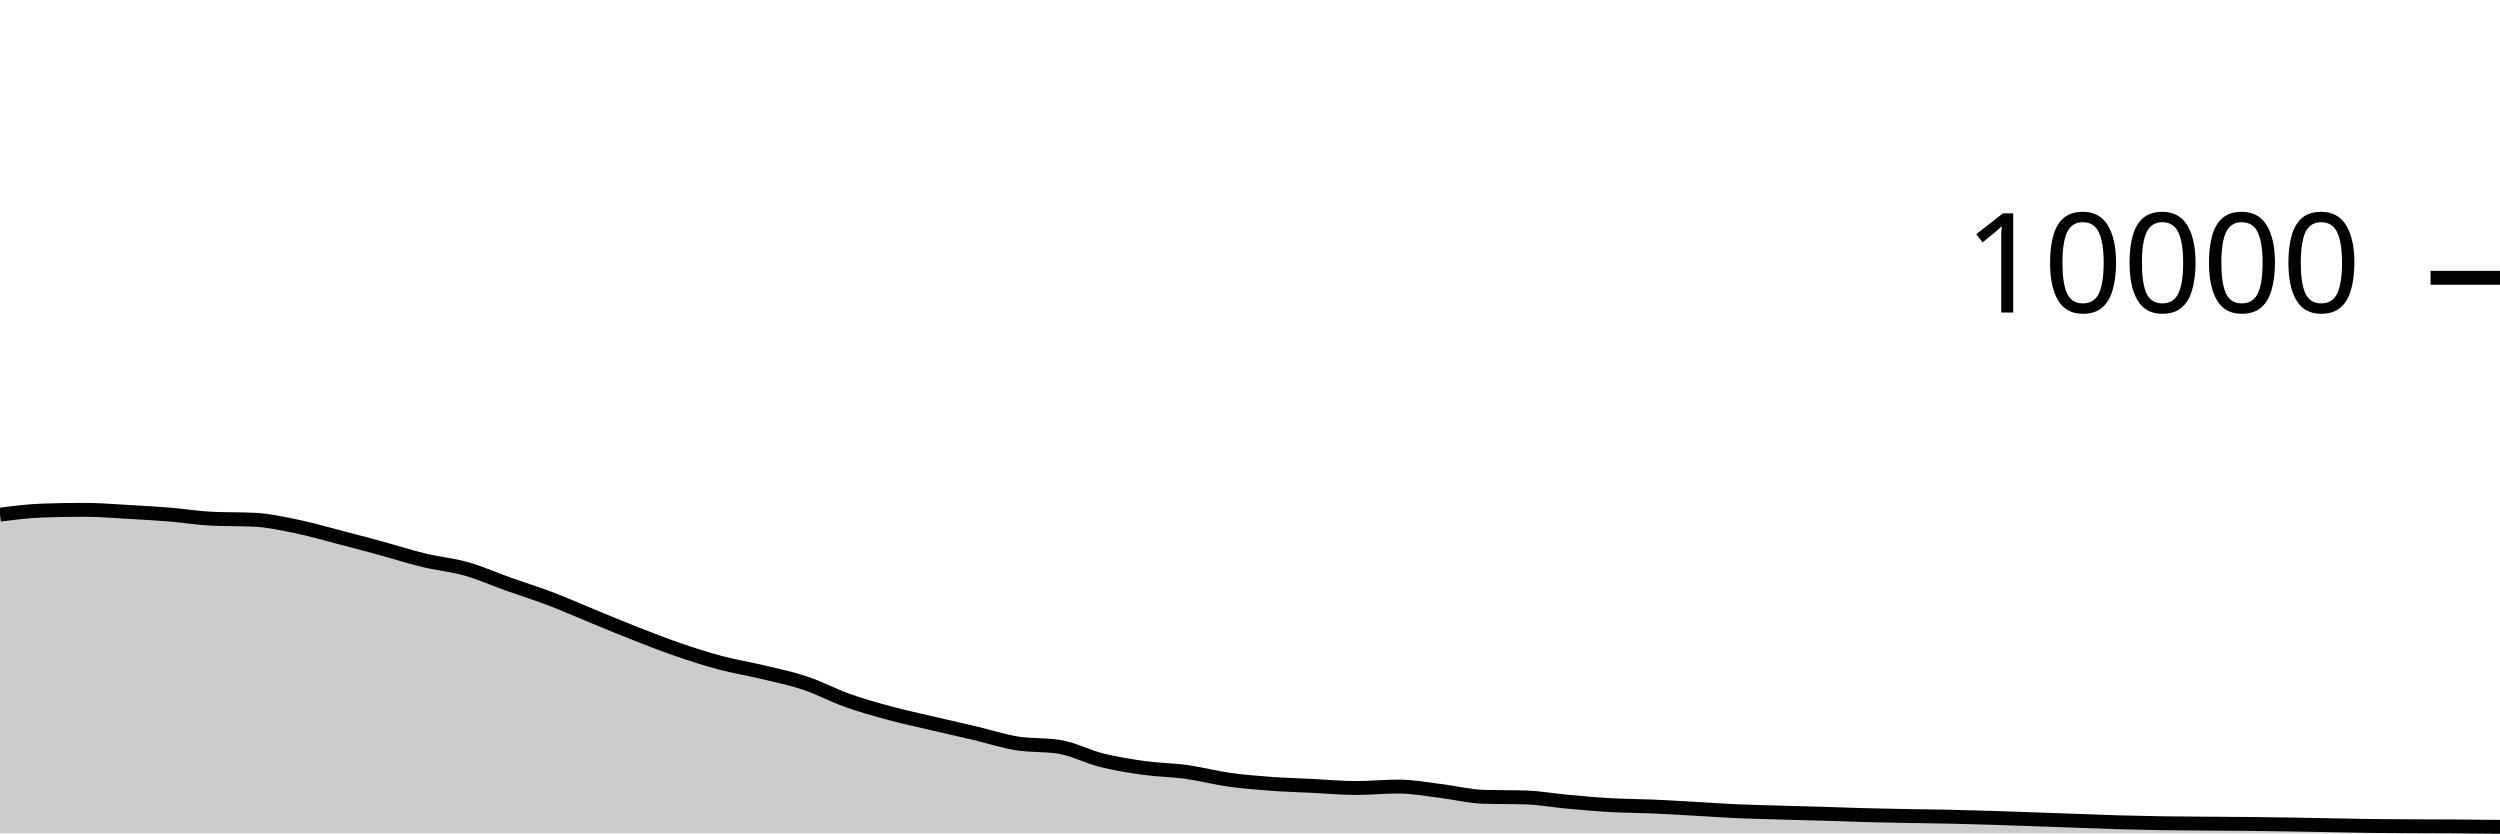
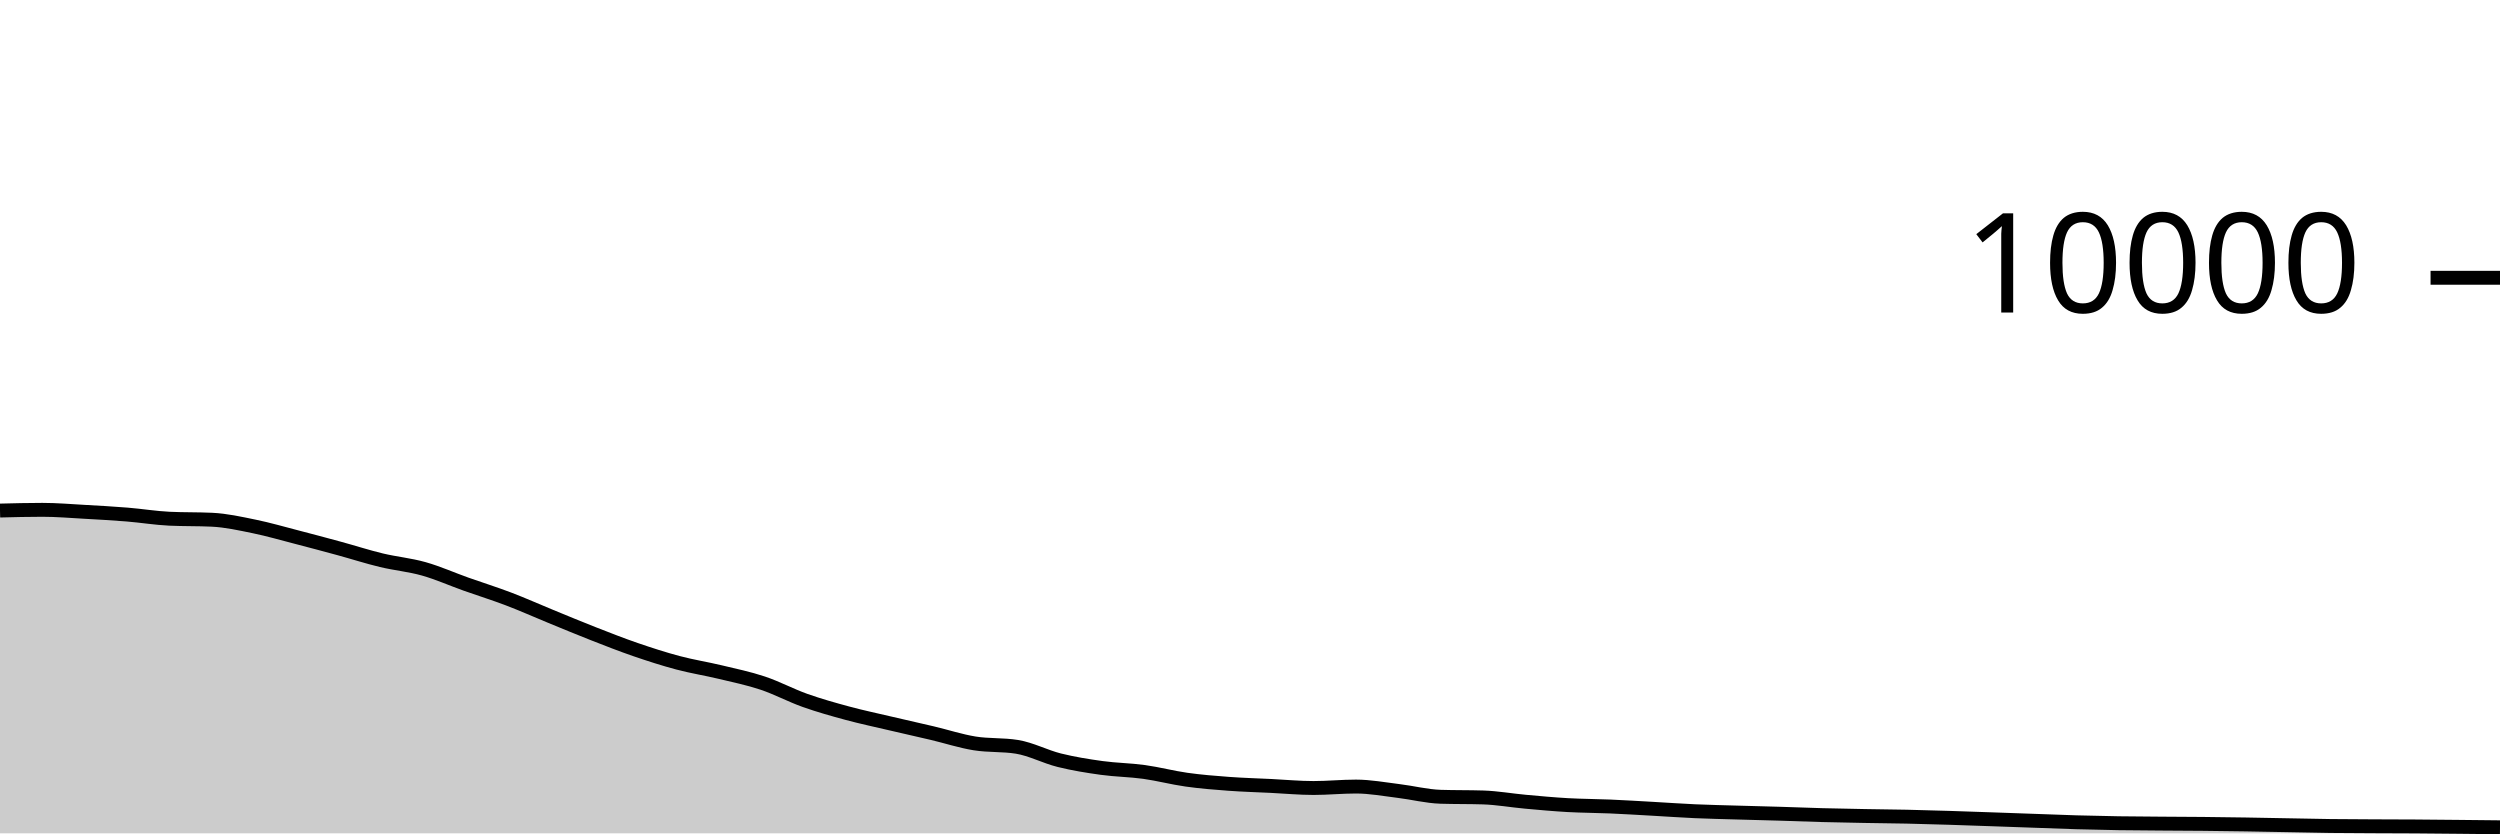
<svg xmlns="http://www.w3.org/2000/svg" viewBox="0 0 180 60">
  <g transform="translate(0,20)">
-     <path class="area" fill="rgba(0, 0, 0, 0.2)" d="M0,17.056C1.017,16.925,2.034,16.795,3.051,16.76C4.068,16.725,5.085,16.708,6.102,16.708C7.119,16.708,8.136,16.795,9.153,16.852C10.169,16.909,11.186,16.965,12.203,17.048C13.22,17.131,14.237,17.3,15.254,17.348C16.271,17.396,17.288,17.372,18.305,17.42C19.322,17.468,20.339,17.695,21.356,17.904C22.373,18.113,23.39,18.409,24.407,18.672C25.424,18.935,26.441,19.207,27.458,19.484C28.475,19.761,29.492,20.091,30.508,20.336C31.525,20.581,32.542,20.669,33.559,20.956C34.576,21.243,35.593,21.699,36.61,22.06C37.627,22.421,38.644,22.737,39.661,23.124C40.678,23.511,41.695,23.967,42.712,24.384C43.729,24.801,44.746,25.226,45.763,25.624C46.78,26.022,47.797,26.423,48.814,26.772C49.831,27.121,50.847,27.45,51.864,27.72C52.881,27.99,53.898,28.148,54.915,28.392C55.932,28.636,56.949,28.844,57.966,29.184C58.983,29.524,60,30.071,61.017,30.432C62.034,30.793,63.051,31.077,64.068,31.352C65.085,31.627,66.102,31.841,67.119,32.08C68.136,32.319,69.153,32.543,70.169,32.784C71.186,33.025,72.203,33.359,73.22,33.524C74.237,33.689,75.254,33.607,76.271,33.772C77.288,33.937,78.305,34.483,79.322,34.736C80.339,34.989,81.356,35.151,82.373,35.292C83.39,35.433,84.407,35.439,85.424,35.58C86.441,35.721,87.458,35.993,88.475,36.136C89.492,36.279,90.508,36.361,91.525,36.436C92.542,36.511,93.559,36.538,94.576,36.588C95.593,36.638,96.61,36.736,97.627,36.736C98.644,36.736,99.661,36.632,100.678,36.632C101.695,36.632,102.712,36.825,103.729,36.948C104.746,37.071,105.763,37.336,106.78,37.368C107.797,37.4,108.814,37.384,109.831,37.416C110.847,37.448,111.864,37.632,112.881,37.724C113.898,37.816,114.915,37.911,115.932,37.968C116.949,38.025,117.966,38.024,118.983,38.068C120,38.112,121.017,38.175,122.034,38.232C123.051,38.289,124.068,38.363,125.085,38.408C126.102,38.453,127.119,38.474,128.136,38.504C129.153,38.534,130.169,38.557,131.186,38.588C132.203,38.619,133.22,38.661,134.237,38.688C135.254,38.715,136.271,38.733,137.288,38.752C138.305,38.771,139.322,38.778,140.339,38.8C141.356,38.822,142.373,38.853,143.39,38.884C144.407,38.915,145.424,38.953,146.441,38.988C147.458,39.023,148.475,39.06,149.492,39.096C150.508,39.132,151.525,39.175,152.542,39.204C153.559,39.233,154.576,39.256,155.593,39.272C156.61,39.288,157.627,39.292,158.644,39.3C159.661,39.308,160.678,39.31,161.695,39.32C162.712,39.33,163.729,39.344,164.746,39.36C165.763,39.376,166.78,39.397,167.797,39.416C168.814,39.435,169.831,39.459,170.847,39.472C171.864,39.485,172.881,39.487,173.898,39.492C174.915,39.497,175.932,39.497,176.949,39.504C177.966,39.511,178.983,39.521,180,39.532L180,40C178.983,40,177.966,40,176.949,40C175.932,40,174.915,40,173.898,40C172.881,40,171.864,40,170.847,40C169.831,40,168.814,40,167.797,40C166.78,40,165.763,40,164.746,40C163.729,40,162.712,40,161.695,40C160.678,40,159.661,40,158.644,40C157.627,40,156.61,40,155.593,40C154.576,40,153.559,40,152.542,40C151.525,40,150.508,40,149.492,40C148.475,40,147.458,40,146.441,40C145.424,40,144.407,40,143.39,40C142.373,40,141.356,40,140.339,40C139.322,40,138.305,40,137.288,40C136.271,40,135.254,40,134.237,40C133.22,40,132.203,40,131.186,40C130.169,40,129.153,40,128.136,40C127.119,40,126.102,40,125.085,40C124.068,40,123.051,40,122.034,40C121.017,40,120,40,118.983,40C117.966,40,116.949,40,115.932,40C114.915,40,113.898,40,112.881,40C111.864,40,110.847,40,109.831,40C108.814,40,107.797,40,106.78,40C105.763,40,104.746,40,103.729,40C102.712,40,101.695,40,100.678,40C99.661,40,98.644,40,97.627,40C96.61,40,95.593,40,94.576,40C93.559,40,92.542,40,91.525,40C90.508,40,89.492,40,88.475,40C87.458,40,86.441,40,85.424,40C84.407,40,83.39,40,82.373,40C81.356,40,80.339,40,79.322,40C78.305,40,77.288,40,76.271,40C75.254,40,74.237,40,73.22,40C72.203,40,71.186,40,70.169,40C69.153,40,68.136,40,67.119,40C66.102,40,65.085,40,64.068,40C63.051,40,62.034,40,61.017,40C60,40,58.983,40,57.966,40C56.949,40,55.932,40,54.915,40C53.898,40,52.881,40,51.864,40C50.847,40,49.831,40,48.814,40C47.797,40,46.78,40,45.763,40C44.746,40,43.729,40,42.712,40C41.695,40,40.678,40,39.661,40C38.644,40,37.627,40,36.61,40C35.593,40,34.576,40,33.559,40C32.542,40,31.525,40,30.508,40C29.492,40,28.475,40,27.458,40C26.441,40,25.424,40,24.407,40C23.39,40,22.373,40,21.356,40C20.339,40,19.322,40,18.305,40C17.288,40,16.271,40,15.254,40C14.237,40,13.22,40,12.203,40C11.186,40,10.169,40,9.153,40C8.136,40,7.119,40,6.102,40C5.085,40,4.068,40,3.051,40C2.034,40,1.017,40,0,40Z" />
-     <path class="line" stroke="black" fill="none" d="M0,17.056C1.017,16.925,2.034,16.795,3.051,16.76C4.068,16.725,5.085,16.708,6.102,16.708C7.119,16.708,8.136,16.795,9.153,16.852C10.169,16.909,11.186,16.965,12.203,17.048C13.22,17.131,14.237,17.3,15.254,17.348C16.271,17.396,17.288,17.372,18.305,17.42C19.322,17.468,20.339,17.695,21.356,17.904C22.373,18.113,23.39,18.409,24.407,18.672C25.424,18.935,26.441,19.207,27.458,19.484C28.475,19.761,29.492,20.091,30.508,20.336C31.525,20.581,32.542,20.669,33.559,20.956C34.576,21.243,35.593,21.699,36.61,22.06C37.627,22.421,38.644,22.737,39.661,23.124C40.678,23.511,41.695,23.967,42.712,24.384C43.729,24.801,44.746,25.226,45.763,25.624C46.78,26.022,47.797,26.423,48.814,26.772C49.831,27.121,50.847,27.45,51.864,27.72C52.881,27.99,53.898,28.148,54.915,28.392C55.932,28.636,56.949,28.844,57.966,29.184C58.983,29.524,60,30.071,61.017,30.432C62.034,30.793,63.051,31.077,64.068,31.352C65.085,31.627,66.102,31.841,67.119,32.08C68.136,32.319,69.153,32.543,70.169,32.784C71.186,33.025,72.203,33.359,73.22,33.524C74.237,33.689,75.254,33.607,76.271,33.772C77.288,33.937,78.305,34.483,79.322,34.736C80.339,34.989,81.356,35.151,82.373,35.292C83.39,35.433,84.407,35.439,85.424,35.58C86.441,35.721,87.458,35.993,88.475,36.136C89.492,36.279,90.508,36.361,91.525,36.436C92.542,36.511,93.559,36.538,94.576,36.588C95.593,36.638,96.61,36.736,97.627,36.736C98.644,36.736,99.661,36.632,100.678,36.632C101.695,36.632,102.712,36.825,103.729,36.948C104.746,37.071,105.763,37.336,106.78,37.368C107.797,37.4,108.814,37.384,109.831,37.416C110.847,37.448,111.864,37.632,112.881,37.724C113.898,37.816,114.915,37.911,115.932,37.968C116.949,38.025,117.966,38.024,118.983,38.068C120,38.112,121.017,38.175,122.034,38.232C123.051,38.289,124.068,38.363,125.085,38.408C126.102,38.453,127.119,38.474,128.136,38.504C129.153,38.534,130.169,38.557,131.186,38.588C132.203,38.619,133.22,38.661,134.237,38.688C135.254,38.715,136.271,38.733,137.288,38.752C138.305,38.771,139.322,38.778,140.339,38.8C141.356,38.822,142.373,38.853,143.39,38.884C144.407,38.915,145.424,38.953,146.441,38.988C147.458,39.023,148.475,39.06,149.492,39.096C150.508,39.132,151.525,39.175,152.542,39.204C153.559,39.233,154.576,39.256,155.593,39.272C156.61,39.288,157.627,39.292,158.644,39.3C159.661,39.308,160.678,39.31,161.695,39.32C162.712,39.33,163.729,39.344,164.746,39.36C165.763,39.376,166.78,39.397,167.797,39.416C168.814,39.435,169.831,39.459,170.847,39.472C171.864,39.485,172.881,39.487,173.898,39.492C174.915,39.497,175.932,39.497,176.949,39.504C177.966,39.511,178.983,39.521,180,39.532" />
+     <path class="area" fill="rgba(0, 0, 0, 0.2)" d="M0,16.76C1.017,16.734,2.034,16.708,3.051,16.708C4.068,16.708,5.085,16.795,6.102,16.852C7.119,16.909,8.136,16.965,9.153,17.048C10.169,17.131,11.186,17.3,12.203,17.348C13.22,17.396,14.237,17.372,15.254,17.42C16.271,17.468,17.288,17.695,18.305,17.904C19.322,18.113,20.339,18.409,21.356,18.672C22.373,18.935,23.39,19.207,24.407,19.484C25.424,19.761,26.441,20.091,27.458,20.336C28.475,20.581,29.492,20.669,30.508,20.956C31.525,21.243,32.542,21.699,33.559,22.06C34.576,22.421,35.593,22.737,36.61,23.124C37.627,23.511,38.644,23.967,39.661,24.384C40.678,24.801,41.695,25.226,42.712,25.624C43.729,26.022,44.746,26.423,45.763,26.772C46.78,27.121,47.797,27.45,48.814,27.72C49.831,27.99,50.847,28.148,51.864,28.392C52.881,28.636,53.898,28.844,54.915,29.184C55.932,29.524,56.949,30.071,57.966,30.432C58.983,30.793,60,31.077,61.017,31.352C62.034,31.627,63.051,31.841,64.068,32.08C65.085,32.319,66.102,32.543,67.119,32.784C68.136,33.025,69.153,33.359,70.169,33.524C71.186,33.689,72.203,33.607,73.22,33.772C74.237,33.937,75.254,34.483,76.271,34.736C77.288,34.989,78.305,35.151,79.322,35.292C80.339,35.433,81.356,35.439,82.373,35.58C83.39,35.721,84.407,35.993,85.424,36.136C86.441,36.279,87.458,36.361,88.475,36.436C89.492,36.511,90.508,36.538,91.525,36.588C92.542,36.638,93.559,36.736,94.576,36.736C95.593,36.736,96.61,36.632,97.627,36.632C98.644,36.632,99.661,36.825,100.678,36.948C101.695,37.071,102.712,37.336,103.729,37.368C104.746,37.4,105.763,37.384,106.78,37.416C107.797,37.448,108.814,37.632,109.831,37.724C110.847,37.816,111.864,37.911,112.881,37.968C113.898,38.025,114.915,38.024,115.932,38.068C116.949,38.112,117.966,38.175,118.983,38.232C120,38.289,121.017,38.363,122.034,38.408C123.051,38.453,124.068,38.474,125.085,38.504C126.102,38.534,127.119,38.557,128.136,38.588C129.153,38.619,130.169,38.661,131.186,38.688C132.203,38.715,133.22,38.733,134.237,38.752C135.254,38.771,136.271,38.778,137.288,38.8C138.305,38.822,139.322,38.853,140.339,38.884C141.356,38.915,142.373,38.953,143.39,38.988C144.407,39.023,145.424,39.06,146.441,39.096C147.458,39.132,148.475,39.175,149.492,39.204C150.508,39.233,151.525,39.256,152.542,39.272C153.559,39.288,154.576,39.292,155.593,39.3C156.61,39.308,157.627,39.31,158.644,39.32C159.661,39.33,160.678,39.344,161.695,39.36C162.712,39.376,163.729,39.397,164.746,39.416C165.763,39.435,166.78,39.459,167.797,39.472C168.814,39.485,169.831,39.487,170.847,39.492C171.864,39.497,172.881,39.497,173.898,39.504C174.915,39.511,175.932,39.522,176.949,39.532C177.966,39.542,178.983,39.553,180,39.564L180,40C178.983,40,177.966,40,176.949,40C175.932,40,174.915,40,173.898,40C172.881,40,171.864,40,170.847,40C169.831,40,168.814,40,167.797,40C166.78,40,165.763,40,164.746,40C163.729,40,162.712,40,161.695,40C160.678,40,159.661,40,158.644,40C157.627,40,156.61,40,155.593,40C154.576,40,153.559,40,152.542,40C151.525,40,150.508,40,149.492,40C148.475,40,147.458,40,146.441,40C145.424,40,144.407,40,143.39,40C142.373,40,141.356,40,140.339,40C139.322,40,138.305,40,137.288,40C136.271,40,135.254,40,134.237,40C133.22,40,132.203,40,131.186,40C130.169,40,129.153,40,128.136,40C127.119,40,126.102,40,125.085,40C124.068,40,123.051,40,122.034,40C121.017,40,120,40,118.983,40C117.966,40,116.949,40,115.932,40C114.915,40,113.898,40,112.881,40C111.864,40,110.847,40,109.831,40C108.814,40,107.797,40,106.78,40C105.763,40,104.746,40,103.729,40C102.712,40,101.695,40,100.678,40C99.661,40,98.644,40,97.627,40C96.61,40,95.593,40,94.576,40C93.559,40,92.542,40,91.525,40C90.508,40,89.492,40,88.475,40C87.458,40,86.441,40,85.424,40C84.407,40,83.39,40,82.373,40C81.356,40,80.339,40,79.322,40C78.305,40,77.288,40,76.271,40C75.254,40,74.237,40,73.22,40C72.203,40,71.186,40,70.169,40C69.153,40,68.136,40,67.119,40C66.102,40,65.085,40,64.068,40C63.051,40,62.034,40,61.017,40C60,40,58.983,40,57.966,40C56.949,40,55.932,40,54.915,40C53.898,40,52.881,40,51.864,40C50.847,40,49.831,40,48.814,40C47.797,40,46.78,40,45.763,40C44.746,40,43.729,40,42.712,40C41.695,40,40.678,40,39.661,40C38.644,40,37.627,40,36.61,40C35.593,40,34.576,40,33.559,40C32.542,40,31.525,40,30.508,40C29.492,40,28.475,40,27.458,40C26.441,40,25.424,40,24.407,40C23.39,40,22.373,40,21.356,40C20.339,40,19.322,40,18.305,40C17.288,40,16.271,40,15.254,40C14.237,40,13.22,40,12.203,40C11.186,40,10.169,40,9.153,40C8.136,40,7.119,40,6.102,40C5.085,40,4.068,40,3.051,40C2.034,40,1.017,40,0,40Z" />
+     <path class="line" stroke="black" fill="none" d="M0,16.76C1.017,16.734,2.034,16.708,3.051,16.708C4.068,16.708,5.085,16.795,6.102,16.852C7.119,16.909,8.136,16.965,9.153,17.048C10.169,17.131,11.186,17.3,12.203,17.348C13.22,17.396,14.237,17.372,15.254,17.42C16.271,17.468,17.288,17.695,18.305,17.904C19.322,18.113,20.339,18.409,21.356,18.672C22.373,18.935,23.39,19.207,24.407,19.484C25.424,19.761,26.441,20.091,27.458,20.336C28.475,20.581,29.492,20.669,30.508,20.956C31.525,21.243,32.542,21.699,33.559,22.06C34.576,22.421,35.593,22.737,36.61,23.124C37.627,23.511,38.644,23.967,39.661,24.384C40.678,24.801,41.695,25.226,42.712,25.624C43.729,26.022,44.746,26.423,45.763,26.772C46.78,27.121,47.797,27.45,48.814,27.72C49.831,27.99,50.847,28.148,51.864,28.392C52.881,28.636,53.898,28.844,54.915,29.184C55.932,29.524,56.949,30.071,57.966,30.432C58.983,30.793,60,31.077,61.017,31.352C62.034,31.627,63.051,31.841,64.068,32.08C65.085,32.319,66.102,32.543,67.119,32.784C68.136,33.025,69.153,33.359,70.169,33.524C71.186,33.689,72.203,33.607,73.22,33.772C74.237,33.937,75.254,34.483,76.271,34.736C77.288,34.989,78.305,35.151,79.322,35.292C80.339,35.433,81.356,35.439,82.373,35.58C83.39,35.721,84.407,35.993,85.424,36.136C86.441,36.279,87.458,36.361,88.475,36.436C89.492,36.511,90.508,36.538,91.525,36.588C92.542,36.638,93.559,36.736,94.576,36.736C95.593,36.736,96.61,36.632,97.627,36.632C98.644,36.632,99.661,36.825,100.678,36.948C101.695,37.071,102.712,37.336,103.729,37.368C104.746,37.4,105.763,37.384,106.78,37.416C107.797,37.448,108.814,37.632,109.831,37.724C110.847,37.816,111.864,37.911,112.881,37.968C113.898,38.025,114.915,38.024,115.932,38.068C116.949,38.112,117.966,38.175,118.983,38.232C120,38.289,121.017,38.363,122.034,38.408C123.051,38.453,124.068,38.474,125.085,38.504C126.102,38.534,127.119,38.557,128.136,38.588C129.153,38.619,130.169,38.661,131.186,38.688C132.203,38.715,133.22,38.733,134.237,38.752C135.254,38.771,136.271,38.778,137.288,38.8C138.305,38.822,139.322,38.853,140.339,38.884C141.356,38.915,142.373,38.953,143.39,38.988C144.407,39.023,145.424,39.06,146.441,39.096C147.458,39.132,148.475,39.175,149.492,39.204C150.508,39.233,151.525,39.256,152.542,39.272C153.559,39.288,154.576,39.292,155.593,39.3C156.61,39.308,157.627,39.31,158.644,39.32C159.661,39.33,160.678,39.344,161.695,39.36C162.712,39.376,163.729,39.397,164.746,39.416C165.763,39.435,166.78,39.459,167.797,39.472C168.814,39.485,169.831,39.487,170.847,39.492C171.864,39.497,172.881,39.497,173.898,39.504C174.915,39.511,175.932,39.522,176.949,39.532C177.966,39.542,178.983,39.553,180,39.564" />
    <path class="axis-ceiling" stroke-width="1" stroke="black" fill="none" d="M175,0L180,0" />
    <text class="axis-ceiling-label" font-family="sans-serif" text-anchor="end" font-size="10px" x="170" y="2.5">10000</text>
  </g>
</svg>
